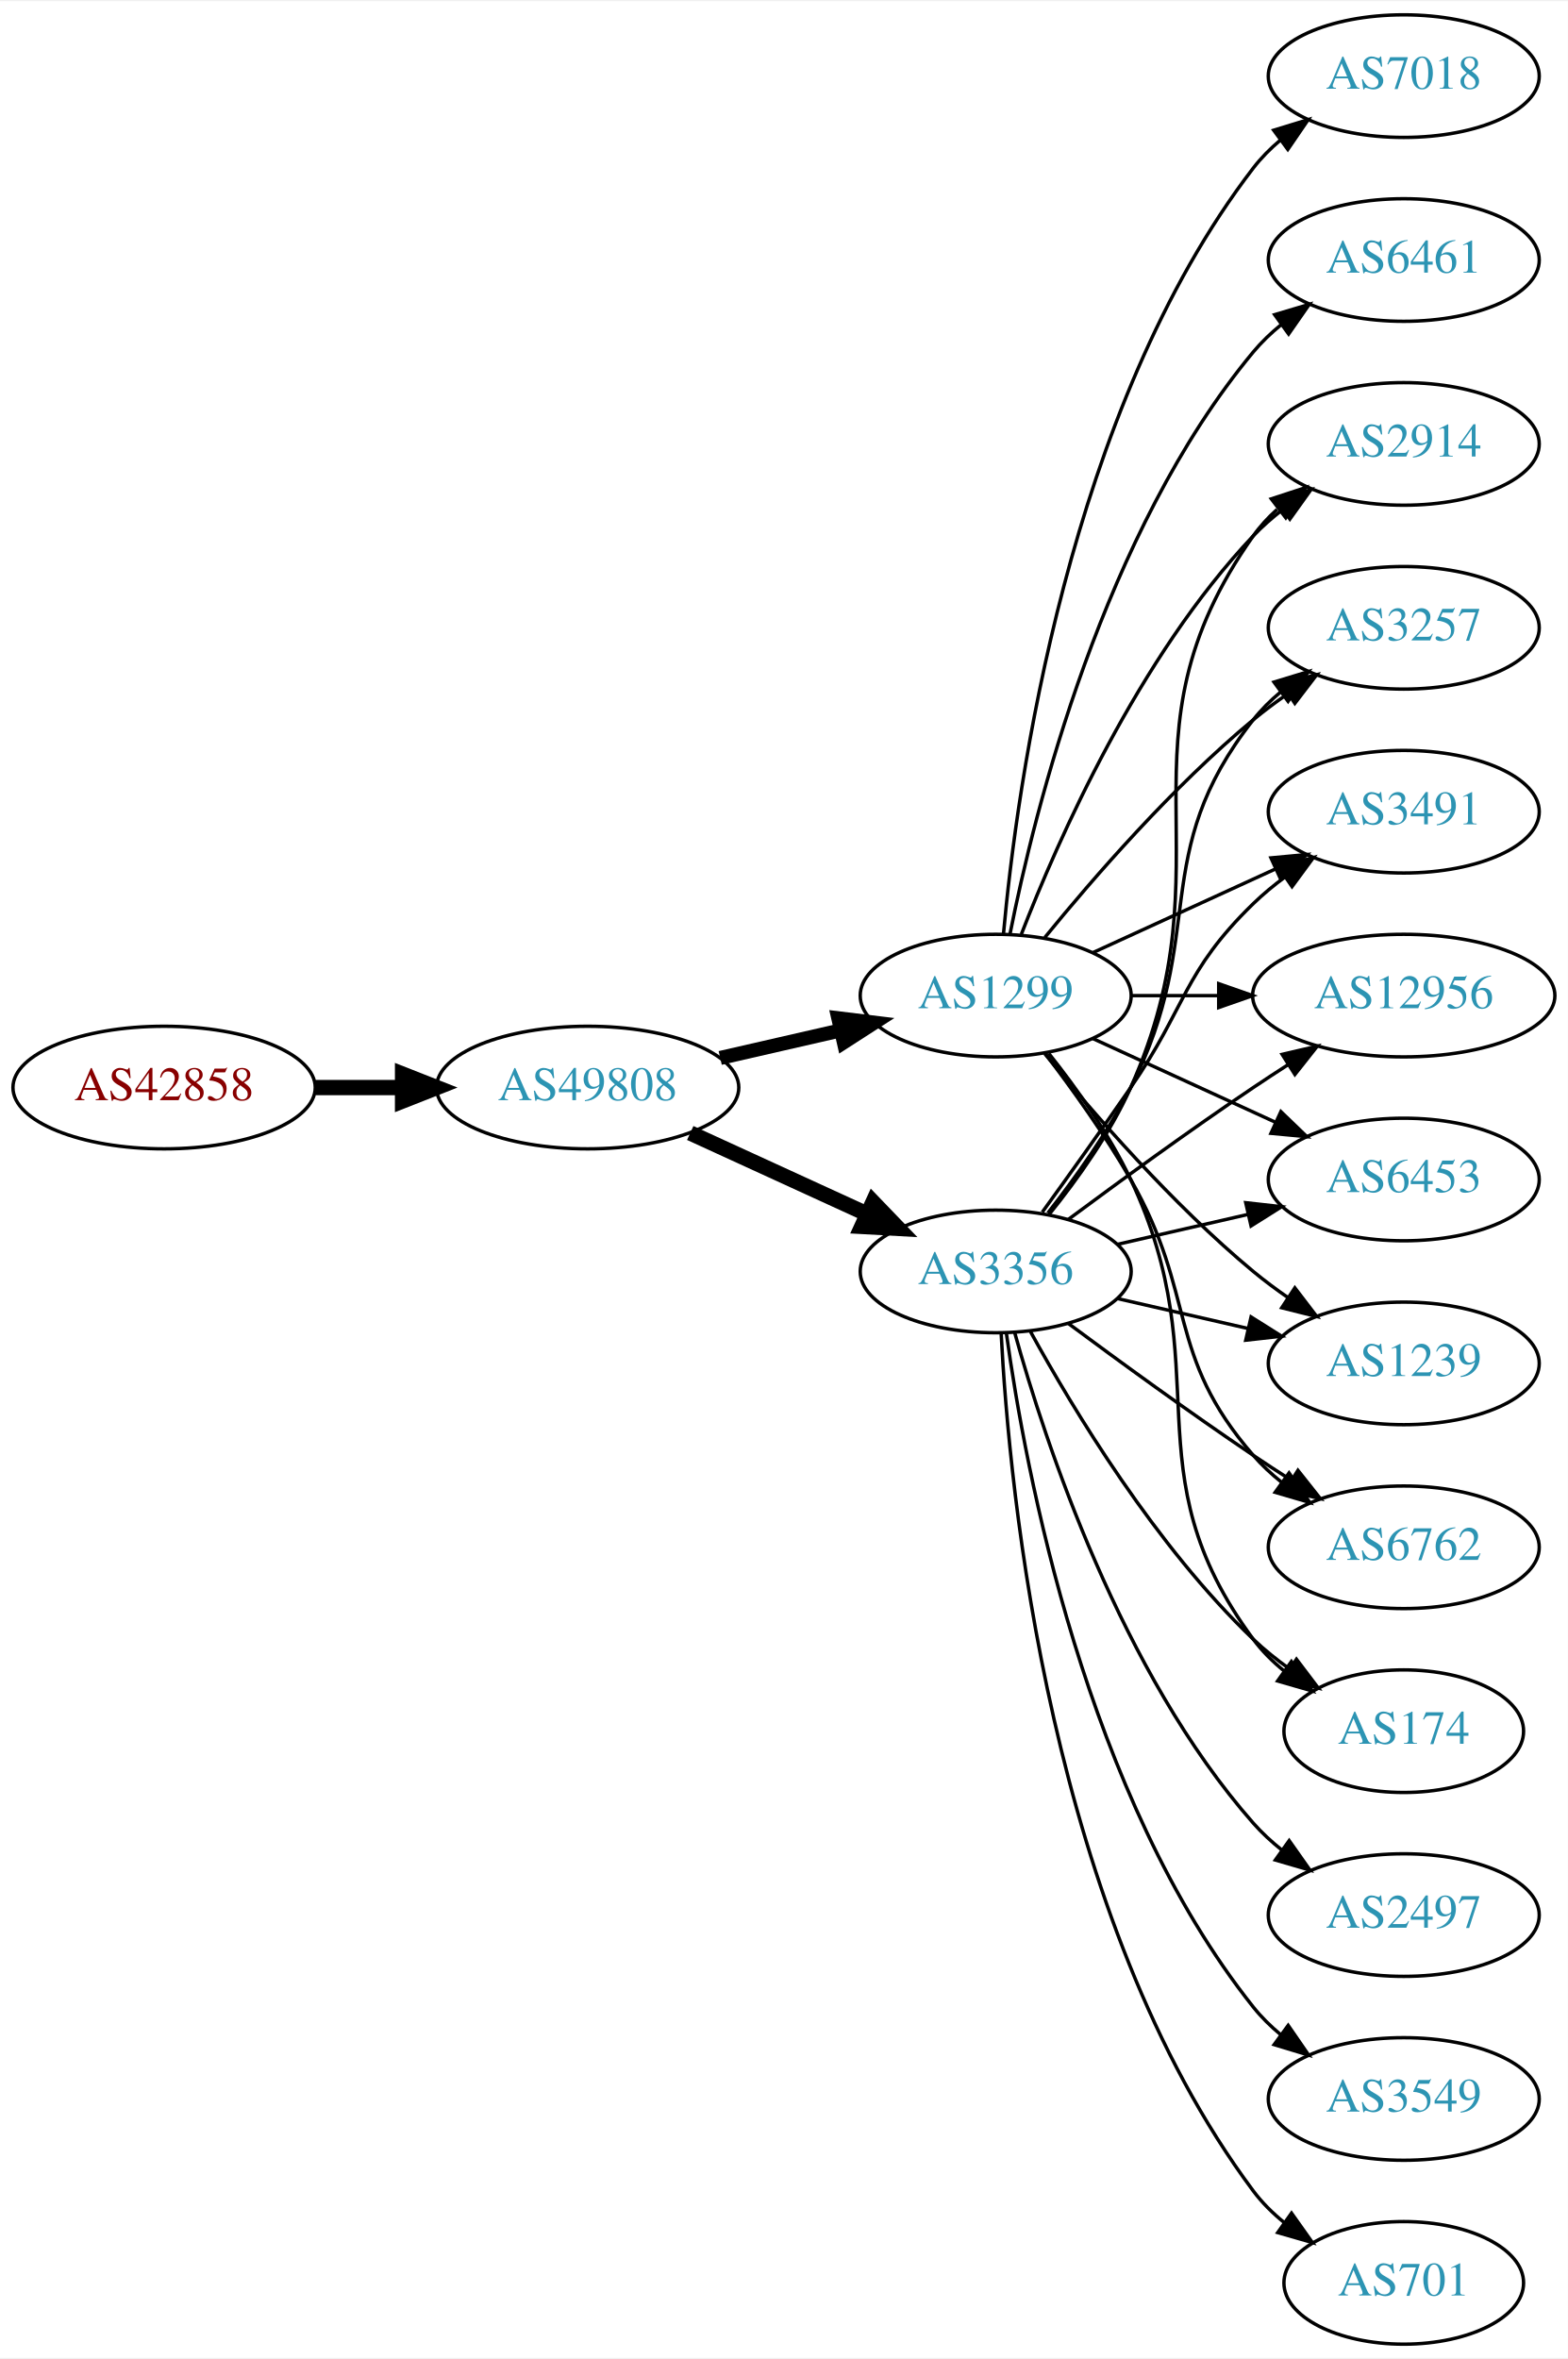
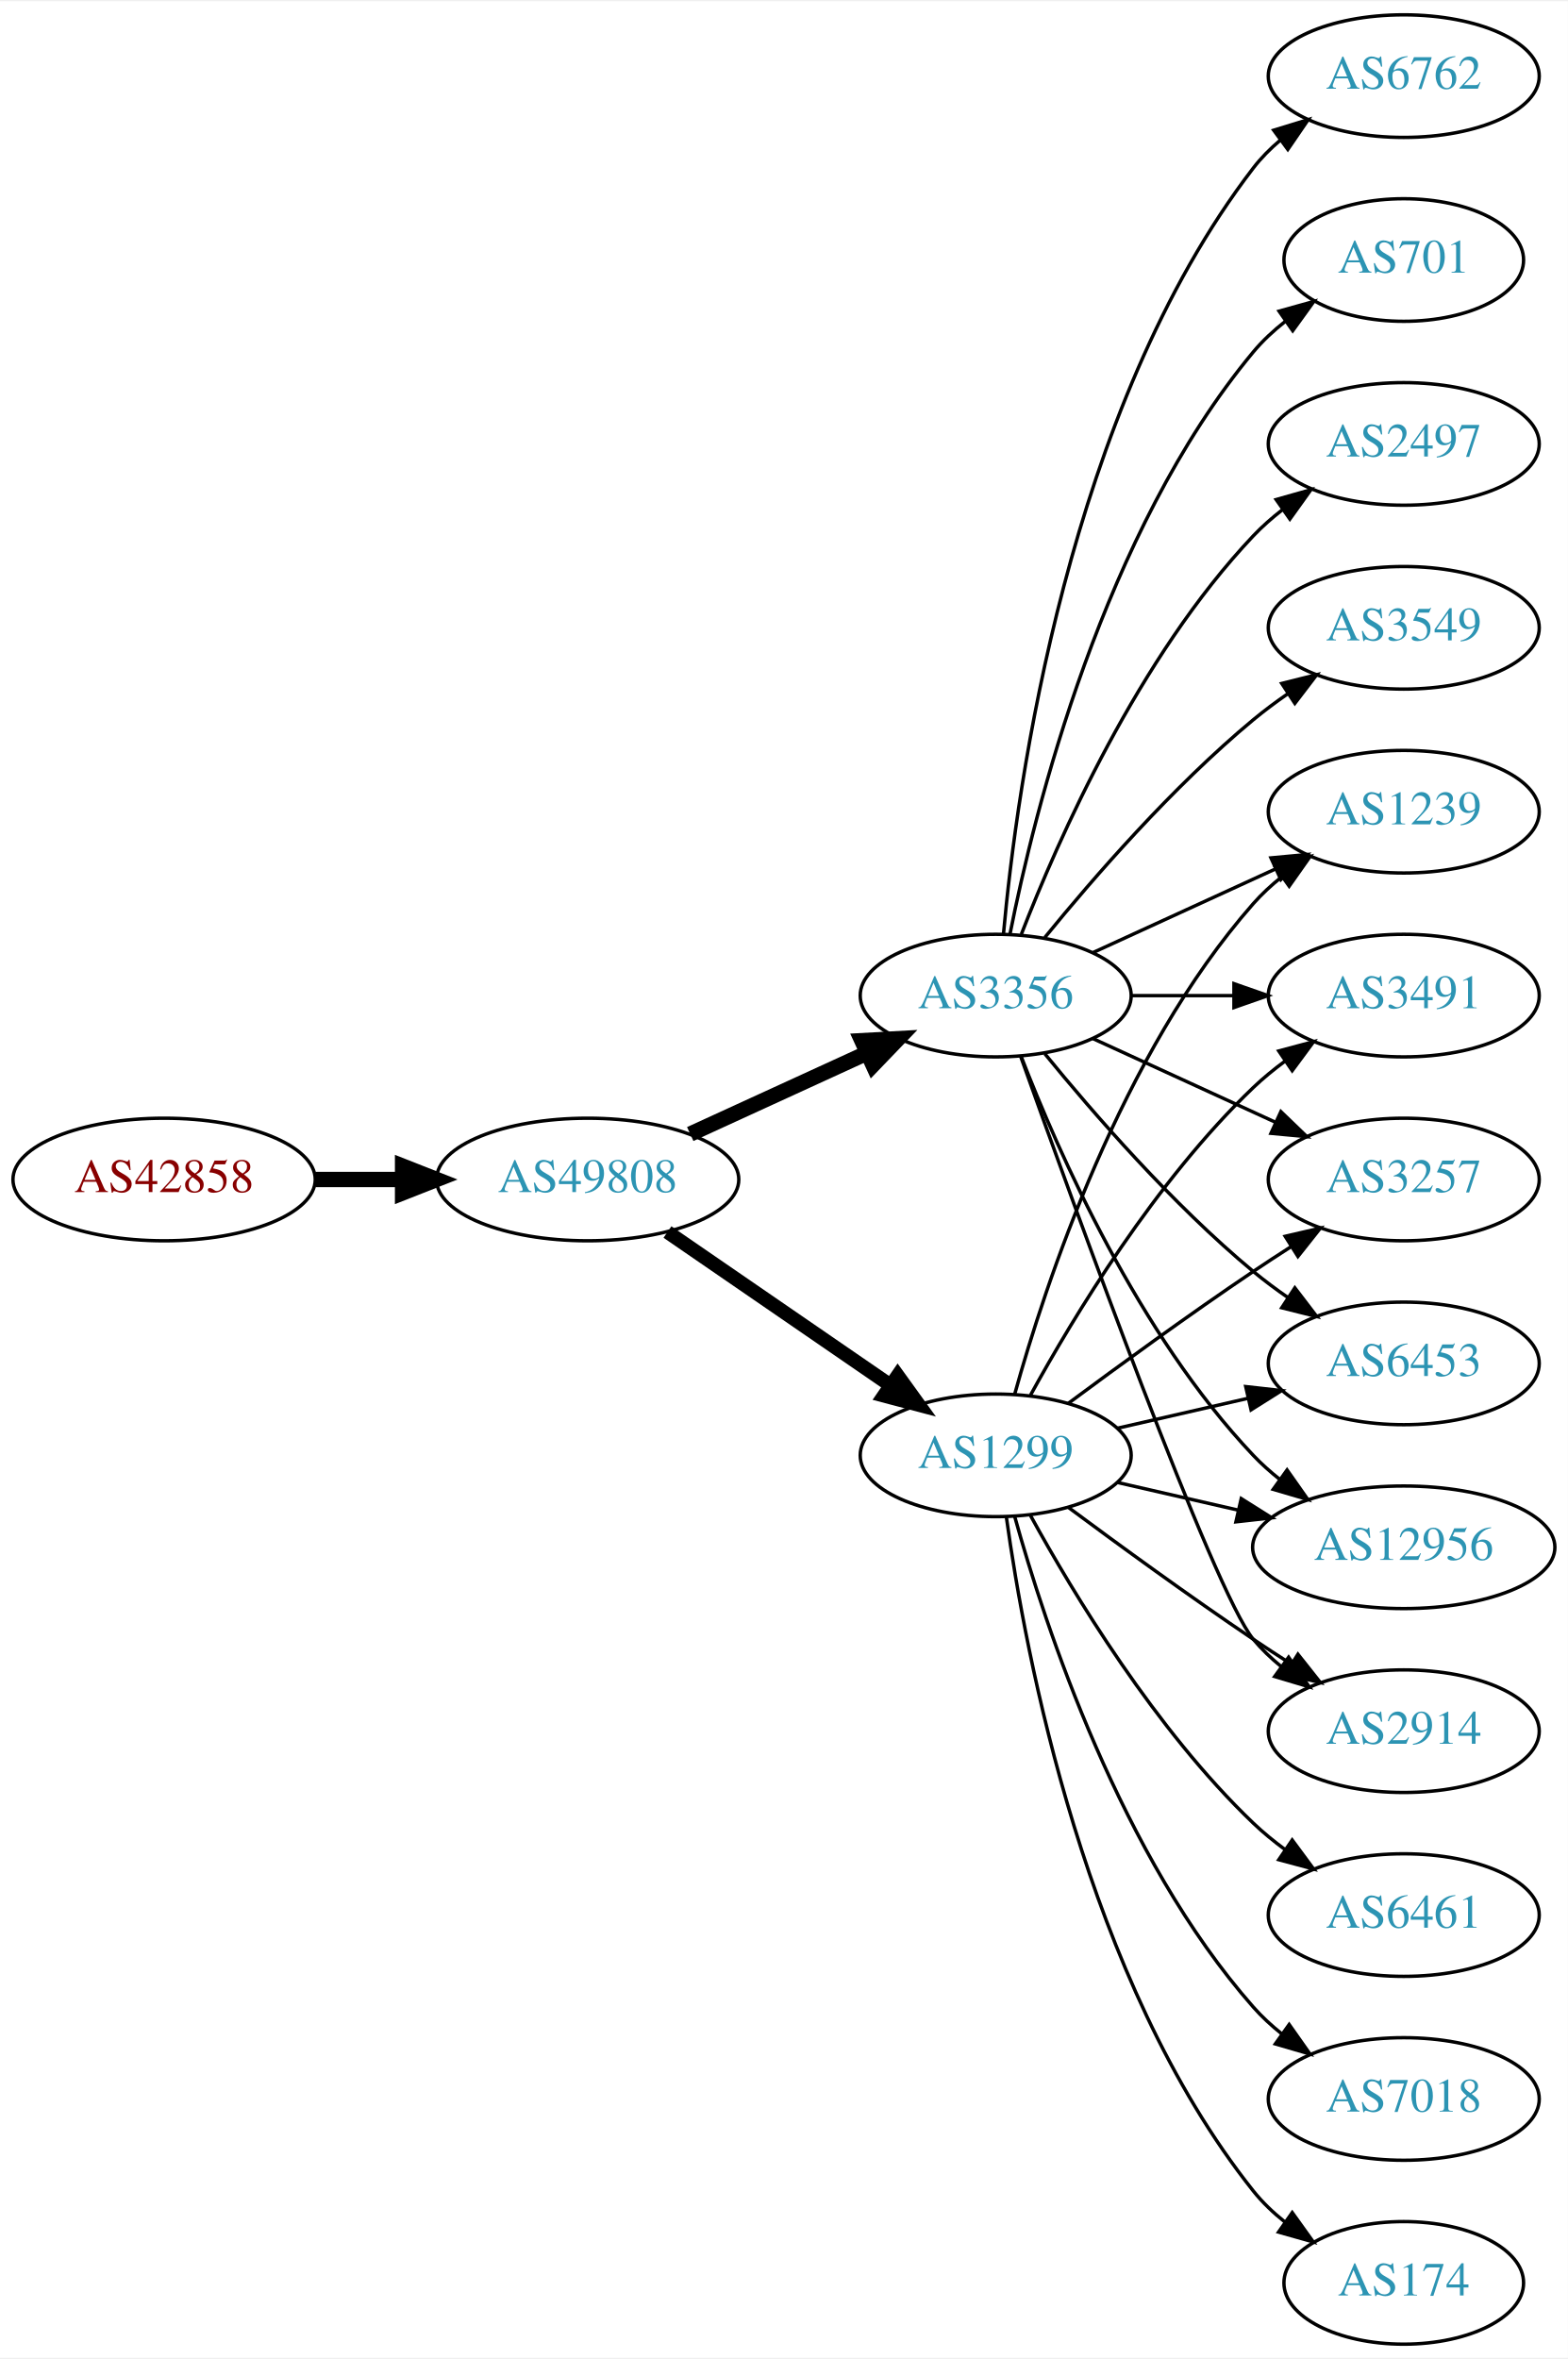
<svg xmlns="http://www.w3.org/2000/svg" xmlns:xlink="http://www.w3.org/1999/xlink" width="460pt" height="692pt" viewBox="0.00 0.00 460.47 692.00">
  <g id="graph0" class="graph" transform="scale(1 1) rotate(0) translate(4 688)">
    <polygon fill="white" stroke="none" points="-4,4 -4,-688 456.469,-688 456.469,4 -4,4" />
    <g id="node1" class="node">
      <g id="a_node1">
        <a xlink:href="/asn/42858" xlink:title="AS42858 ~ WeTi-AS [AT]">
-           <ellipse fill="#ffffff" stroke="black" cx="44.196" cy="-369" rx="44.393" ry="18" />
-           <text text-anchor="middle" x="44.196" y="-365.3" font-family="Times,serif" font-size="14.00" fill="#880000">AS42858</text>
+           <ellipse fill="#ffffff" stroke="black" cx="44.196" cy="-342" rx="44.393" ry="18" />
+           <text text-anchor="middle" x="44.196" y="-338.3" font-family="Times,serif" font-size="14.00" fill="#880000">AS42858</text>
        </a>
      </g>
    </g>
    <g id="node2" class="node">
      <g id="a_node2">
        <a xlink:href="/asn/49808" xlink:title="AS49808 ~ POWERSPEED-AS [AT]">
-           <ellipse fill="#ffffff" stroke="black" cx="168.588" cy="-369" rx="44.393" ry="18" />
-           <text text-anchor="middle" x="168.588" y="-365.3" font-family="Times,serif" font-size="14.00" fill="#2c94b3">AS49808</text>
+           <ellipse fill="#ffffff" stroke="black" cx="168.588" cy="-342" rx="44.393" ry="18" />
+           <text text-anchor="middle" x="168.588" y="-338.3" font-family="Times,serif" font-size="14.00" fill="#2c94b3">AS49808</text>
        </a>
      </g>
    </g>
    <g id="edge1" class="edge">
-       <path fill="none" stroke="black" stroke-width="4.5" d="M88.692,-369C96.898,-369 105.569,-369 114.041,-369" />
-       <polygon fill="black" stroke="black" stroke-width="4.5" points="114.233,-372.938 124.233,-369 114.233,-365.063 114.233,-372.938" />
+       <path fill="none" stroke="black" stroke-width="4.5" d="M88.692,-342C96.898,-342 105.569,-342 114.041,-342" />
+       <polygon fill="black" stroke="black" stroke-width="4.5" points="114.233,-345.938 124.233,-342 114.233,-338.063 114.233,-345.938" />
    </g>
    <g id="node3" class="node">
      <g id="a_node3">
        <a xlink:href="/asn/1299" xlink:title="AS1299 ~ Telia Carrier [EU]">
-           <ellipse fill="#ffffff" stroke="black" cx="288.431" cy="-396" rx="39.794" ry="18" />
-           <text text-anchor="middle" x="288.431" y="-392.3" font-family="Times,serif" font-size="14.00" fill="#2c94b3">AS1299</text>
+           <ellipse fill="#ffffff" stroke="black" cx="288.431" cy="-261" rx="39.794" ry="18" />
+           <text text-anchor="middle" x="288.431" y="-257.3" font-family="Times,serif" font-size="14.00" fill="#2c94b3">AS1299</text>
        </a>
      </g>
    </g>
    <g id="edge2" class="edge">
-       <path fill="none" stroke="black" stroke-width="4.125" d="M207.523,-377.692C218.764,-380.267 231.176,-383.111 242.799,-385.774" />
-       <polygon fill="black" stroke="black" stroke-width="4.125" points="242.208,-389.341 252.761,-388.057 243.82,-382.305 242.208,-389.341" />
+       <path fill="none" stroke="black" stroke-width="4.091" d="M192.031,-326.574C210.612,-313.802 237.173,-295.545 257.553,-281.537" />
+       <polygon fill="black" stroke="black" stroke-width="4.091" points="259.654,-284.436 265.867,-275.822 255.598,-278.537 259.654,-284.436" />
    </g>
    <g id="node4" class="node">
      <g id="a_node4">
        <a xlink:href="/asn/3356" xlink:title="AS3356 ~ Level 3 Parent, LLC [US]">
-           <ellipse fill="#ffffff" stroke="black" cx="288.431" cy="-315" rx="39.794" ry="18" />
-           <text text-anchor="middle" x="288.431" y="-311.3" font-family="Times,serif" font-size="14.00" fill="#2c94b3">AS3356</text>
+           <ellipse fill="#ffffff" stroke="black" cx="288.431" cy="-396" rx="39.794" ry="18" />
+           <text text-anchor="middle" x="288.431" y="-392.3" font-family="Times,serif" font-size="14.00" fill="#2c94b3">AS3356</text>
        </a>
      </g>
    </g>
    <g id="edge3" class="edge">
-       <path fill="none" stroke="black" stroke-width="4.5" d="M198.718,-355.652C214.329,-348.498 233.727,-339.609 250.399,-331.97" />
-       <polygon fill="black" stroke="black" stroke-width="4.5" points="252.4,-335.384 259.851,-327.638 249.119,-328.225 252.4,-335.384" />
+       <path fill="none" stroke="black" stroke-width="4.5" d="M198.718,-355.348C214.329,-362.502 233.727,-371.391 250.399,-379.03" />
+       <polygon fill="black" stroke="black" stroke-width="4.5" points="249.119,-382.775 259.851,-383.362 252.4,-375.616 249.119,-382.775" />
    </g>
    <g id="node5" class="node">
      <g id="a_node5">
+         <a xlink:href="/asn/6453" xlink:title="AS6453 ~ TATA COMMUNICATIONS (AMERICA) INC [US]">
+           <ellipse fill="#ffffff" stroke="black" cx="408.273" cy="-288" rx="39.794" ry="18" />
+           <text text-anchor="middle" x="408.273" y="-284.3" font-family="Times,serif" font-size="14.00" fill="#2c94b3">AS6453</text>
+         </a>
+       </g>
+     </g>
+     <g id="edge19" class="edge">
+       <path fill="none" stroke="black" d="M324.15,-268.955C336.15,-271.704 349.771,-274.825 362.463,-277.733" />
+       <polygon fill="black" stroke="black" points="361.866,-281.187 372.395,-280.009 363.429,-274.364 361.866,-281.187" />
+     </g>
+     <g id="node6" class="node">
+       <g id="a_node6">
+         <a xlink:href="/asn/12956" xlink:title="AS12956 ~ TELXIUS [ES]">
+           <ellipse fill="#ffffff" stroke="black" cx="408.273" cy="-234" rx="44.393" ry="18" />
+           <text text-anchor="middle" x="408.273" y="-230.3" font-family="Times,serif" font-size="14.00" fill="#2c94b3">AS12956</text>
+         </a>
+       </g>
+     </g>
+     <g id="edge22" class="edge">
+       <path fill="none" stroke="black" d="M324.15,-253.045C335.289,-250.493 347.824,-247.621 359.717,-244.896" />
+       <polygon fill="black" stroke="black" points="360.545,-248.297 369.511,-242.652 358.982,-241.474 360.545,-248.297" />
+     </g>
+     <g id="node8" class="node">
+       <g id="a_node8">
+         <a xlink:href="/asn/2914" xlink:title="AS2914 ~ NTT America, Inc. [US]">
+           <ellipse fill="#ffffff" stroke="black" cx="408.273" cy="-180" rx="39.794" ry="18" />
+           <text text-anchor="middle" x="408.273" y="-176.3" font-family="Times,serif" font-size="14.00" fill="#2c94b3">AS2914</text>
+         </a>
+       </g>
+     </g>
+     <g id="edge20" class="edge">
+       <path fill="none" stroke="black" d="M309.761,-245.723C324.623,-234.696 345.368,-219.593 364.077,-207 367.626,-204.611 371.377,-202.161 375.125,-199.758" />
+       <polygon fill="black" stroke="black" points="377.193,-202.591 383.774,-194.288 373.451,-196.675 377.193,-202.591" />
+     </g>
+     <g id="node10" class="node">
+       <g id="a_node10">
        <a xlink:href="/asn/1239" xlink:title="AS1239 ~ Sprint [US]">
-           <ellipse fill="#ffffff" stroke="black" cx="408.273" cy="-288" rx="39.794" ry="18" />
-           <text text-anchor="middle" x="408.273" y="-284.3" font-family="Times,serif" font-size="14.00" fill="#2c94b3">AS1239</text>
-         </a>
-       </g>
+           <ellipse fill="#ffffff" stroke="black" cx="408.273" cy="-450" rx="39.794" ry="18" />
+           <text text-anchor="middle" x="408.273" y="-446.3" font-family="Times,serif" font-size="14.00" fill="#2c94b3">AS1239</text>
+         </a>
+       </g>
+     </g>
+     <g id="edge14" class="edge">
+       <path fill="none" stroke="black" d="M294.004,-278.946C302.909,-310.995 325.194,-378.842 364.077,-423 366.561,-425.821 369.411,-428.449 372.437,-430.871" />
+       <polygon fill="black" stroke="black" points="370.554,-433.828 380.726,-436.791 374.622,-428.131 370.554,-433.828" />
+     </g>
+     <g id="node11" class="node">
+       <g id="a_node11">
+         <a xlink:href="/asn/3491" xlink:title="AS3491 ~ PCCW Global, Inc. [US]">
+           <ellipse fill="#ffffff" stroke="black" cx="408.273" cy="-396" rx="39.794" ry="18" />
+           <text text-anchor="middle" x="408.273" y="-392.3" font-family="Times,serif" font-size="14.00" fill="#2c94b3">AS3491</text>
+         </a>
+       </g>
+     </g>
+     <g id="edge17" class="edge">
+       <path fill="none" stroke="black" d="M298.672,-278.713C311.218,-301.561 335.394,-341.611 364.077,-369 366.946,-371.739 370.134,-374.347 373.443,-376.785" />
+       <polygon fill="black" stroke="black" points="371.567,-379.742 381.803,-382.477 375.507,-373.956 371.567,-379.742" />
+     </g>
+     <g id="node12" class="node">
+       <g id="a_node12">
+         <a xlink:href="/asn/3257" xlink:title="AS3257 ~ GTT [DE]">
+           <ellipse fill="#ffffff" stroke="black" cx="408.273" cy="-342" rx="39.794" ry="18" />
+           <text text-anchor="middle" x="408.273" y="-338.3" font-family="Times,serif" font-size="14.00" fill="#2c94b3">AS3257</text>
+         </a>
+       </g>
+     </g>
+     <g id="edge15" class="edge">
+       <path fill="none" stroke="black" d="M309.761,-276.277C324.623,-287.304 345.368,-302.407 364.077,-315 367.626,-317.389 371.377,-319.839 375.125,-322.242" />
+       <polygon fill="black" stroke="black" points="373.451,-325.325 383.774,-327.712 377.193,-319.409 373.451,-325.325" />
+     </g>
+     <g id="node15" class="node">
+       <g id="a_node15">
+         <a xlink:href="/asn/6461" xlink:title="AS6461 ~ Zayo Bandwidth [US]">
+           <ellipse fill="#ffffff" stroke="black" cx="408.273" cy="-126" rx="39.794" ry="18" />
+           <text text-anchor="middle" x="408.273" y="-122.3" font-family="Times,serif" font-size="14.00" fill="#2c94b3">AS6461</text>
+         </a>
+       </g>
+     </g>
+     <g id="edge16" class="edge">
+       <path fill="none" stroke="black" d="M298.672,-243.287C311.218,-220.439 335.394,-180.389 364.077,-153 366.946,-150.261 370.134,-147.653 373.443,-145.215" />
+       <polygon fill="black" stroke="black" points="375.507,-148.044 381.803,-139.523 371.567,-142.258 375.507,-148.044" />
+     </g>
+     <g id="node16" class="node">
+       <g id="a_node16">
+         <a xlink:href="/asn/7018" xlink:title="AS7018 ~ AT&amp;T Services, Inc. [US]">
+           <ellipse fill="#ffffff" stroke="black" cx="408.273" cy="-72" rx="39.794" ry="18" />
+           <text text-anchor="middle" x="408.273" y="-68.3" font-family="Times,serif" font-size="14.00" fill="#2c94b3">AS7018</text>
+         </a>
+       </g>
+     </g>
+     <g id="edge18" class="edge">
+       <path fill="none" stroke="black" d="M294.004,-243.054C302.909,-211.005 325.194,-143.158 364.077,-99 366.561,-96.179 369.411,-93.551 372.437,-91.129" />
+       <polygon fill="black" stroke="black" points="374.622,-93.869 380.726,-85.209 370.554,-88.172 374.622,-93.869" />
+     </g>
+     <g id="node17" class="node">
+       <g id="a_node17">
+         <a xlink:href="/asn/174" xlink:title="AS174 ~ Cogent Communications [US]">
+           <ellipse fill="#ffffff" stroke="black" cx="408.273" cy="-18" rx="35.194" ry="18" />
+           <text text-anchor="middle" x="408.273" y="-14.3" font-family="Times,serif" font-size="14.00" fill="#2c94b3">AS174</text>
+         </a>
+       </g>
+     </g>
+     <g id="edge21" class="edge">
+       <path fill="none" stroke="black" d="M291.57,-242.83C297.07,-203.026 314.896,-106.767 364.077,-45 366.742,-41.653 369.942,-38.607 373.38,-35.868" />
+       <polygon fill="black" stroke="black" points="375.518,-38.643 381.694,-30.035 371.498,-32.913 375.518,-38.643" />
    </g>
    <g id="edge4" class="edge">
      <path fill="none" stroke="black" d="M302.85,-378.935C316.964,-361.625 340.379,-334.655 364.077,-315 367.294,-312.332 370.794,-309.73 374.365,-307.259" />
      <polygon fill="black" stroke="black" points="376.288,-310.183 382.721,-301.764 372.442,-304.334 376.288,-310.183" />
    </g>
-     <g id="node6" class="node">
-       <g id="a_node6">
-         <a xlink:href="/asn/6762" xlink:title="AS6762 ~ TELECOM ITALIA SPARKLE S.p.A. [IT]">
-           <ellipse fill="#ffffff" stroke="black" cx="408.273" cy="-234" rx="39.794" ry="18" />
-           <text text-anchor="middle" x="408.273" y="-230.3" font-family="Times,serif" font-size="14.00" fill="#2c94b3">AS6762</text>
-         </a>
-       </g>
-     </g>
    <g id="edge5" class="edge">
-       <path fill="none" stroke="black" d="M302.892,-379.087C310.785,-368.73 320.634,-355.008 328.077,-342 347.642,-307.806 338.243,-290.742 364.077,-261 366.542,-258.162 369.379,-255.523 372.397,-253.094" />
-       <polygon fill="black" stroke="black" points="374.583,-255.833 380.675,-247.164 370.507,-250.142 374.583,-255.833" />
+       <path fill="none" stroke="black" d="M295.954,-378.006C306.704,-350.272 330.362,-296.571 364.077,-261 366.461,-258.485 369.128,-256.107 371.934,-253.883" />
+       <polygon fill="black" stroke="black" points="374.003,-256.707 380.096,-248.039 369.928,-251.015 374.003,-256.707" />
    </g>
    <g id="node7" class="node">
      <g id="a_node7">
-         <a xlink:href="/asn/174" xlink:title="AS174 ~ Cogent Communications [US]">
-           <ellipse fill="#ffffff" stroke="black" cx="408.273" cy="-180" rx="35.194" ry="18" />
-           <text text-anchor="middle" x="408.273" y="-176.3" font-family="Times,serif" font-size="14.00" fill="#2c94b3">AS174</text>
+         <a xlink:href="/asn/3549" xlink:title="AS3549 ~ Level 3 Parent, LLC [US]">
+           <ellipse fill="#ffffff" stroke="black" cx="408.273" cy="-504" rx="39.794" ry="18" />
+           <text text-anchor="middle" x="408.273" y="-500.3" font-family="Times,serif" font-size="14.00" fill="#2c94b3">AS3549</text>
        </a>
      </g>
    </g>
    <g id="edge6" class="edge">
-       <path fill="none" stroke="black" d="M304.031,-379.009C312.118,-368.845 321.78,-355.345 328.077,-342 354.576,-285.841 327.174,-256.941 364.077,-207 366.62,-203.559 369.744,-200.455 373.139,-197.682" />
-       <polygon fill="black" stroke="black" points="375.278,-200.456 381.406,-191.814 371.226,-194.748 375.278,-200.456" />
-     </g>
-     <g id="node8" class="node">
-       <g id="a_node8">
-         <a xlink:href="/asn/2914" xlink:title="AS2914 ~ NTT America, Inc. [US]">
-           <ellipse fill="#ffffff" stroke="black" cx="408.273" cy="-558" rx="39.794" ry="18" />
-           <text text-anchor="middle" x="408.273" y="-554.3" font-family="Times,serif" font-size="14.00" fill="#2c94b3">AS2914</text>
-         </a>
-       </g>
+       <path fill="none" stroke="black" d="M302.85,-413.065C316.964,-430.375 340.379,-457.345 364.077,-477 367.294,-479.668 370.794,-482.27 374.365,-484.741" />
+       <polygon fill="black" stroke="black" points="372.442,-487.666 382.721,-490.236 376.288,-481.817 372.442,-487.666" />
    </g>
    <g id="edge7" class="edge">
-       <path fill="none" stroke="black" d="M295.954,-413.994C306.704,-441.728 330.362,-495.429 364.077,-531 366.663,-533.728 369.581,-536.294 372.649,-538.677" />
-       <polygon fill="black" stroke="black" points="370.803,-541.658 380.997,-544.543 374.827,-535.93 370.803,-541.658" />
+       <path fill="none" stroke="black" d="M295.761,-378.14C311.602,-333.733 352.511,-220.897 364.077,-207 366.482,-204.111 369.278,-201.437 372.271,-198.987" />
+       <polygon fill="black" stroke="black" points="374.461,-201.723 380.514,-193.027 370.359,-196.05 374.461,-201.723" />
    </g>
    <g id="node9" class="node">
      <g id="a_node9">
-         <a xlink:href="/asn/3257" xlink:title="AS3257 ~ GTT [DE]">
-           <ellipse fill="#ffffff" stroke="black" cx="408.273" cy="-504" rx="39.794" ry="18" />
-           <text text-anchor="middle" x="408.273" y="-500.3" font-family="Times,serif" font-size="14.00" fill="#2c94b3">AS3257</text>
+         <a xlink:href="/asn/6762" xlink:title="AS6762 ~ TELECOM ITALIA SPARKLE S.p.A. [IT]">
+           <ellipse fill="#ffffff" stroke="black" cx="408.273" cy="-666" rx="39.794" ry="18" />
+           <text text-anchor="middle" x="408.273" y="-662.3" font-family="Times,serif" font-size="14.00" fill="#2c94b3">AS6762</text>
        </a>
      </g>
    </g>
    <g id="edge8" class="edge">
-       <path fill="none" stroke="black" d="M302.85,-413.065C316.964,-430.375 340.379,-457.345 364.077,-477 367.294,-479.668 370.794,-482.27 374.365,-484.741" />
-       <polygon fill="black" stroke="black" points="372.442,-487.666 382.721,-490.236 376.288,-481.817 372.442,-487.666" />
-     </g>
-     <g id="node10" class="node">
-       <g id="a_node10">
-         <a xlink:href="/asn/3491" xlink:title="AS3491 ~ PCCW Global, Inc. [US]">
-           <ellipse fill="#ffffff" stroke="black" cx="408.273" cy="-450" rx="39.794" ry="18" />
-           <text text-anchor="middle" x="408.273" y="-446.3" font-family="Times,serif" font-size="14.00" fill="#2c94b3">AS3491</text>
-         </a>
-       </g>
+       <path fill="none" stroke="black" d="M290.715,-414.117C294.613,-457.332 309.63,-568.131 364.077,-639 366.367,-641.981 369.087,-644.716 372.032,-647.205" />
+       <polygon fill="black" stroke="black" points="370.078,-650.113 380.208,-653.218 374.225,-644.473 370.078,-650.113" />
    </g>
    <g id="edge9" class="edge">
      <path fill="none" stroke="black" d="M317.06,-408.661C333.017,-415.973 353.287,-425.261 370.57,-433.181" />
      <polygon fill="black" stroke="black" points="369.269,-436.435 379.818,-437.419 372.185,-430.071 369.269,-436.435" />
    </g>
-     <g id="node11" class="node">
-       <g id="a_node11">
-         <a xlink:href="/asn/6461" xlink:title="AS6461 ~ Zayo Bandwidth [US]">
-           <ellipse fill="#ffffff" stroke="black" cx="408.273" cy="-612" rx="39.794" ry="18" />
-           <text text-anchor="middle" x="408.273" y="-608.3" font-family="Times,serif" font-size="14.00" fill="#2c94b3">AS6461</text>
-         </a>
-       </g>
-     </g>
    <g id="edge10" class="edge">
-       <path fill="none" stroke="black" d="M292.629,-414.073C299.793,-450.141 320.067,-532.125 364.077,-585 366.482,-587.889 369.278,-590.563 372.271,-593.013" />
-       <polygon fill="black" stroke="black" points="370.359,-595.95 380.514,-598.973 374.461,-590.277 370.359,-595.95" />
-     </g>
-     <g id="node12" class="node">
-       <g id="a_node12">
-         <a xlink:href="/asn/12956" xlink:title="AS12956 ~ TELXIUS [ES]">
-           <ellipse fill="#ffffff" stroke="black" cx="408.273" cy="-396" rx="44.393" ry="18" />
-           <text text-anchor="middle" x="408.273" y="-392.3" font-family="Times,serif" font-size="14.00" fill="#2c94b3">AS12956</text>
-         </a>
-       </g>
+       <path fill="none" stroke="black" d="M328.343,-396C337.897,-396 348.246,-396 358.209,-396" />
+       <polygon fill="black" stroke="black" points="358.402,-399.5 368.402,-396 358.402,-392.5 358.402,-399.5" />
    </g>
    <g id="edge11" class="edge">
-       <path fill="none" stroke="black" d="M328.343,-396C336.446,-396 345.121,-396 353.648,-396" />
-       <polygon fill="black" stroke="black" points="353.925,-399.5 363.925,-396 353.925,-392.5 353.925,-399.5" />
+       <path fill="none" stroke="black" d="M317.06,-383.339C333.017,-376.027 353.287,-366.739 370.57,-358.819" />
+       <polygon fill="black" stroke="black" points="372.185,-361.929 379.818,-354.581 369.269,-355.565 372.185,-361.929" />
    </g>
    <g id="node13" class="node">
      <g id="a_node13">
-         <a xlink:href="/asn/7018" xlink:title="AS7018 ~ AT&amp;T Services, Inc. [US]">
-           <ellipse fill="#ffffff" stroke="black" cx="408.273" cy="-666" rx="39.794" ry="18" />
-           <text text-anchor="middle" x="408.273" y="-662.3" font-family="Times,serif" font-size="14.00" fill="#2c94b3">AS7018</text>
+         <a xlink:href="/asn/701" xlink:title="AS701 ~ UUNET [US]">
+           <ellipse fill="#ffffff" stroke="black" cx="408.273" cy="-612" rx="35.194" ry="18" />
+           <text text-anchor="middle" x="408.273" y="-608.3" font-family="Times,serif" font-size="14.00" fill="#2c94b3">AS701</text>
        </a>
      </g>
    </g>
    <g id="edge12" class="edge">
-       <path fill="none" stroke="black" d="M290.715,-414.117C294.613,-457.332 309.63,-568.131 364.077,-639 366.367,-641.981 369.087,-644.716 372.032,-647.205" />
-       <polygon fill="black" stroke="black" points="370.078,-650.113 380.208,-653.218 374.225,-644.473 370.078,-650.113" />
+       <path fill="none" stroke="black" d="M292.629,-414.073C299.793,-450.141 320.067,-532.125 364.077,-585 366.814,-588.288 370.059,-591.298 373.522,-594.017" />
+       <polygon fill="black" stroke="black" points="371.658,-596.983 381.863,-599.827 375.659,-591.239 371.658,-596.983" />
    </g>
    <g id="node14" class="node">
      <g id="a_node14">
-         <a xlink:href="/asn/6453" xlink:title="AS6453 ~ TATA COMMUNICATIONS (AMERICA) INC [US]">
-           <ellipse fill="#ffffff" stroke="black" cx="408.273" cy="-342" rx="39.794" ry="18" />
-           <text text-anchor="middle" x="408.273" y="-338.3" font-family="Times,serif" font-size="14.00" fill="#2c94b3">AS6453</text>
+         <a xlink:href="/asn/2497" xlink:title="AS2497 ~ Internet Initiative Japan Inc. [JP]">
+           <ellipse fill="#ffffff" stroke="black" cx="408.273" cy="-558" rx="39.794" ry="18" />
+           <text text-anchor="middle" x="408.273" y="-554.3" font-family="Times,serif" font-size="14.00" fill="#2c94b3">AS2497</text>
        </a>
      </g>
    </g>
    <g id="edge13" class="edge">
-       <path fill="none" stroke="black" d="M317.06,-383.339C333.017,-376.027 353.287,-366.739 370.57,-358.819" />
-       <polygon fill="black" stroke="black" points="372.185,-361.929 379.818,-354.581 369.269,-355.565 372.185,-361.929" />
-     </g>
-     <g id="edge15" class="edge">
-       <path fill="none" stroke="black" d="M324.15,-307.045C336.15,-304.296 349.771,-301.175 362.463,-298.267" />
-       <polygon fill="black" stroke="black" points="363.429,-301.636 372.395,-295.991 361.866,-294.813 363.429,-301.636" />
-     </g>
-     <g id="edge21" class="edge">
-       <path fill="none" stroke="black" d="M309.761,-299.723C324.623,-288.696 345.368,-273.593 364.077,-261 367.626,-258.611 371.377,-256.161 375.125,-253.758" />
-       <polygon fill="black" stroke="black" points="377.193,-256.591 383.774,-248.288 373.451,-250.675 377.193,-256.591" />
-     </g>
-     <g id="edge19" class="edge">
-       <path fill="none" stroke="black" d="M298.672,-297.287C311.218,-274.439 335.394,-234.389 364.077,-207 367.331,-203.893 370.998,-200.954 374.785,-198.24" />
-       <polygon fill="black" stroke="black" points="376.762,-201.128 383.153,-192.678 372.887,-195.299 376.762,-201.128" />
-     </g>
-     <g id="edge24" class="edge">
-       <path fill="none" stroke="black" d="M304.242,-331.894C312.4,-342.025 322.061,-355.525 328.077,-369 358.147,-436.349 321.498,-470.775 364.077,-531 366.068,-533.816 368.455,-536.401 371.071,-538.76" />
-       <polygon fill="black" stroke="black" points="369.371,-541.865 379.44,-545.162 373.624,-536.306 369.371,-541.865" />
-     </g>
-     <g id="edge22" class="edge">
-       <path fill="none" stroke="black" d="M303.727,-332.14C311.713,-342.353 321.375,-355.853 328.077,-369 351.058,-414.077 332.779,-437.246 364.077,-477 366.402,-479.953 369.146,-482.67 372.105,-485.147" />
-       <polygon fill="black" stroke="black" points="370.165,-488.064 380.302,-491.145 374.298,-482.415 370.165,-488.064" />
-     </g>
-     <g id="edge16" class="edge">
-       <path fill="none" stroke="black" d="M302.11,-332.406C309.725,-342.937 319.558,-356.67 328.077,-369 344.473,-392.731 343.384,-402.906 364.077,-423 366.922,-425.763 370.096,-428.386 373.396,-430.834" />
-       <polygon fill="black" stroke="black" points="371.513,-433.786 381.744,-436.538 375.462,-428.006 371.513,-433.786" />
-     </g>
-     <g id="edge23" class="edge">
-       <path fill="none" stroke="black" d="M309.761,-330.277C324.623,-341.304 345.368,-356.407 364.077,-369 367.367,-371.215 370.83,-373.482 374.304,-375.715" />
-       <polygon fill="black" stroke="black" points="372.552,-378.748 382.872,-381.148 376.301,-372.837 372.552,-378.748" />
-     </g>
-     <g id="edge18" class="edge">
-       <path fill="none" stroke="black" d="M324.15,-322.955C336.15,-325.704 349.771,-328.825 362.463,-331.733" />
-       <polygon fill="black" stroke="black" points="361.866,-335.187 372.395,-334.009 363.429,-328.364 361.866,-335.187" />
-     </g>
-     <g id="node15" class="node">
-       <g id="a_node15">
-         <a xlink:href="/asn/2497" xlink:title="AS2497 ~ Internet Initiative Japan Inc. [JP]">
-           <ellipse fill="#ffffff" stroke="black" cx="408.273" cy="-126" rx="39.794" ry="18" />
-           <text text-anchor="middle" x="408.273" y="-122.3" font-family="Times,serif" font-size="14.00" fill="#2c94b3">AS2497</text>
-         </a>
-       </g>
-     </g>
-     <g id="edge14" class="edge">
-       <path fill="none" stroke="black" d="M294.004,-297.054C302.909,-265.005 325.194,-197.158 364.077,-153 366.561,-150.179 369.411,-147.551 372.437,-145.129" />
-       <polygon fill="black" stroke="black" points="374.622,-147.869 380.726,-139.209 370.554,-142.172 374.622,-147.869" />
-     </g>
-     <g id="node16" class="node">
-       <g id="a_node16">
-         <a xlink:href="/asn/3549" xlink:title="AS3549 ~ Level 3 Parent, LLC [US]">
-           <ellipse fill="#ffffff" stroke="black" cx="408.273" cy="-72" rx="39.794" ry="18" />
-           <text text-anchor="middle" x="408.273" y="-68.3" font-family="Times,serif" font-size="14.00" fill="#2c94b3">AS3549</text>
-         </a>
-       </g>
-     </g>
-     <g id="edge17" class="edge">
-       <path fill="none" stroke="black" d="M291.57,-296.83C297.07,-257.026 314.896,-160.767 364.077,-99 366.419,-96.06 369.173,-93.351 372.139,-90.879" />
-       <polygon fill="black" stroke="black" points="374.331,-93.612 380.345,-84.89 370.204,-87.958 374.331,-93.612" />
-     </g>
-     <g id="node17" class="node">
-       <g id="a_node17">
-         <a xlink:href="/asn/701" xlink:title="AS701 ~ UUNET [US]">
-           <ellipse fill="#ffffff" stroke="black" cx="408.273" cy="-18" rx="35.194" ry="18" />
-           <text text-anchor="middle" x="408.273" y="-14.3" font-family="Times,serif" font-size="14.00" fill="#2c94b3">AS701</text>
-         </a>
-       </g>
-     </g>
-     <g id="edge20" class="edge">
-       <path fill="none" stroke="black" d="M290.023,-296.977C292.399,-250.588 304.317,-125.107 364.077,-45 366.635,-41.571 369.769,-38.474 373.17,-35.705" />
-       <polygon fill="black" stroke="black" points="375.308,-38.479 381.443,-29.841 371.261,-32.769 375.308,-38.479" />
+       <path fill="none" stroke="black" d="M295.954,-413.994C306.704,-441.728 330.362,-495.429 364.077,-531 366.663,-533.728 369.581,-536.294 372.649,-538.677" />
+       <polygon fill="black" stroke="black" points="370.803,-541.658 380.997,-544.543 374.827,-535.93 370.803,-541.658" />
    </g>
  </g>
</svg>
